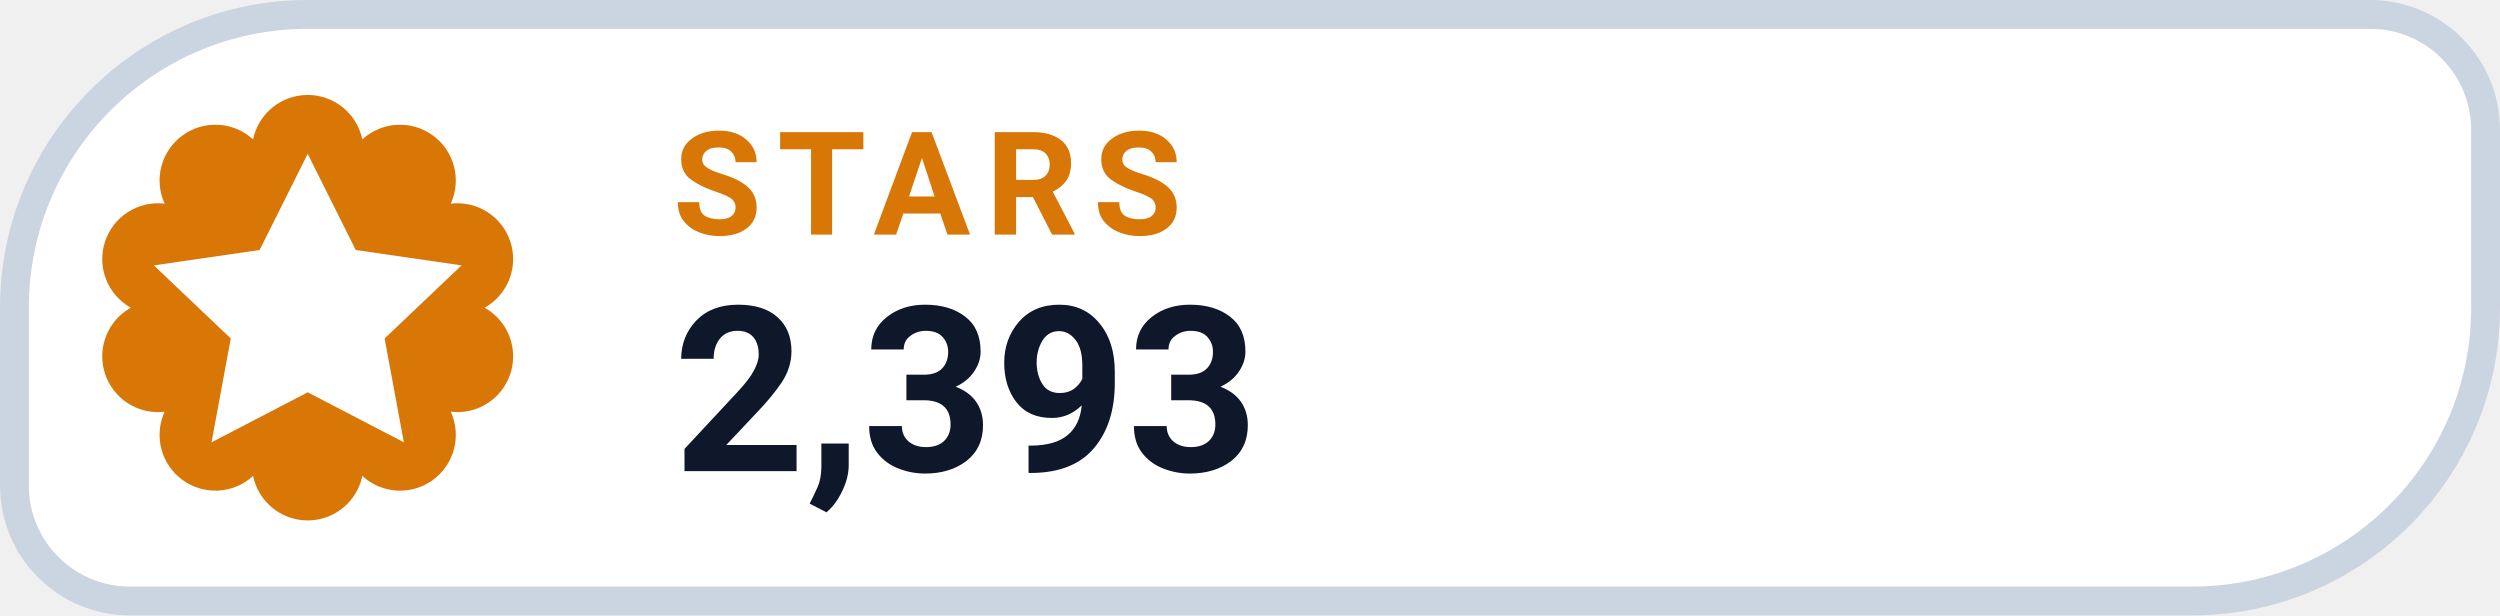
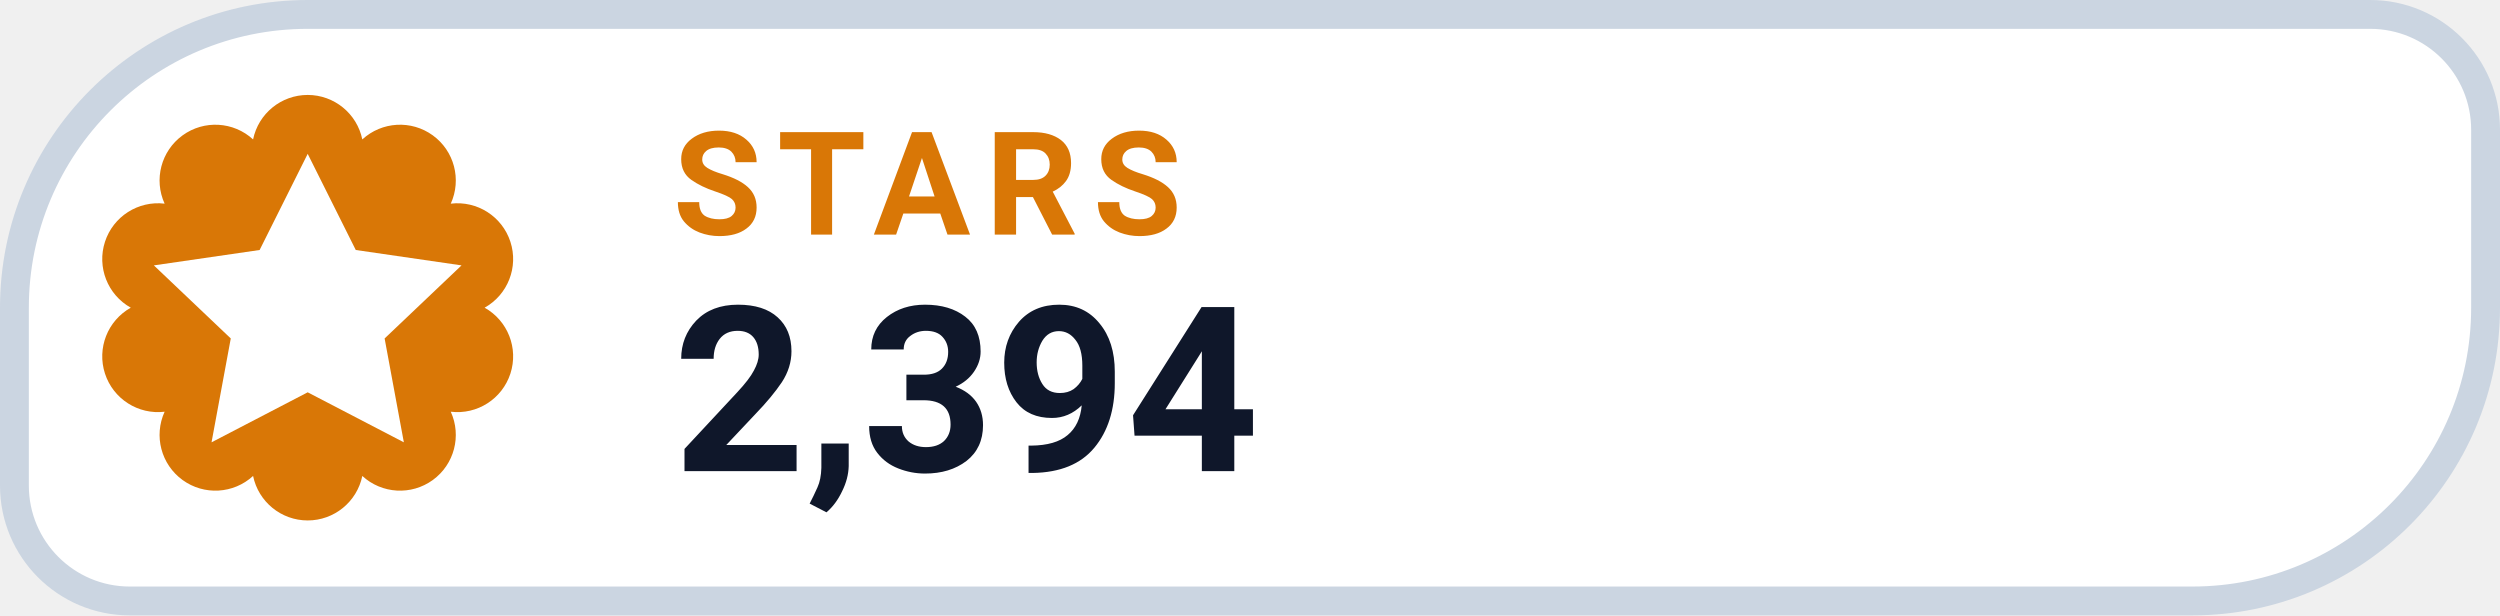
- <svg xmlns="http://www.w3.org/2000/svg" width="130" height="32" viewBox="0 0 130 32" role="img" aria-label="STARS 2,393">
+ <svg xmlns="http://www.w3.org/2000/svg" width="130" height="32" viewBox="0 0 130 32" role="img" aria-label="STARS 2,394">
  <path d="M 16.00 0.75 H 123.25 A 6.00 6.00 0 0 1 129.25 6.75 V 16.00 A 15.25 15.25 0 0 1 114.00 31.25 H 6.75 A 6.00 6.00 0 0 1 0.75 25.25 V 16.00 A 15.25 15.25 0 0 1 16.00 0.75 Z" fill="#FFFFFF" stroke="#CBD5E1" stroke-width="1.5" />
  <path d="M 13.16 7.25 A 2.90 2.90 0 0 1 18.84 7.25 A 2.90 2.90 0 0 1 23.44 10.59 A 2.90 2.90 0 0 1 25.20 16.00 A 2.90 2.90 0 0 1 23.44 21.41 A 2.90 2.90 0 0 1 18.84 24.75 A 2.90 2.90 0 0 1 13.16 24.75 A 2.90 2.90 0 0 1 8.56 21.41 A 2.90 2.90 0 0 1 6.80 16.00 A 2.90 2.90 0 0 1 8.56 10.59 A 2.90 2.90 0 0 1 13.16 7.25 Z" fill="#D97706" />
  <g transform="translate(16 16)" style="color:#FFFFFF;">
    <path d="M0 -8 l2.5 5 5.5 .8 -4 3.8 1 5.4 -5 -2.6 -5 2.6 1 -5.4 -4 -3.8 5.5 -.8 Z" fill="currentColor" />
  </g>
  <text x="35" y="12.2" fill="#D97706" font-family="-apple-system,BlinkMacSystemFont,'Segoe UI',Roboto,Helvetica,Arial,sans-serif" font-size="7.5" font-weight="700" letter-spacing=".8">STARS</text>
-   <text x="35" y="24.5" fill="#0F172A" font-family="-apple-system,BlinkMacSystemFont,'Segoe UI',Roboto,Helvetica,Arial,sans-serif" font-size="12" font-weight="750">2,393</text>
+   <text x="35" y="24.5" fill="#0F172A" font-family="-apple-system,BlinkMacSystemFont,'Segoe UI',Roboto,Helvetica,Arial,sans-serif" font-size="12" font-weight="750">2,394</text>
</svg>
